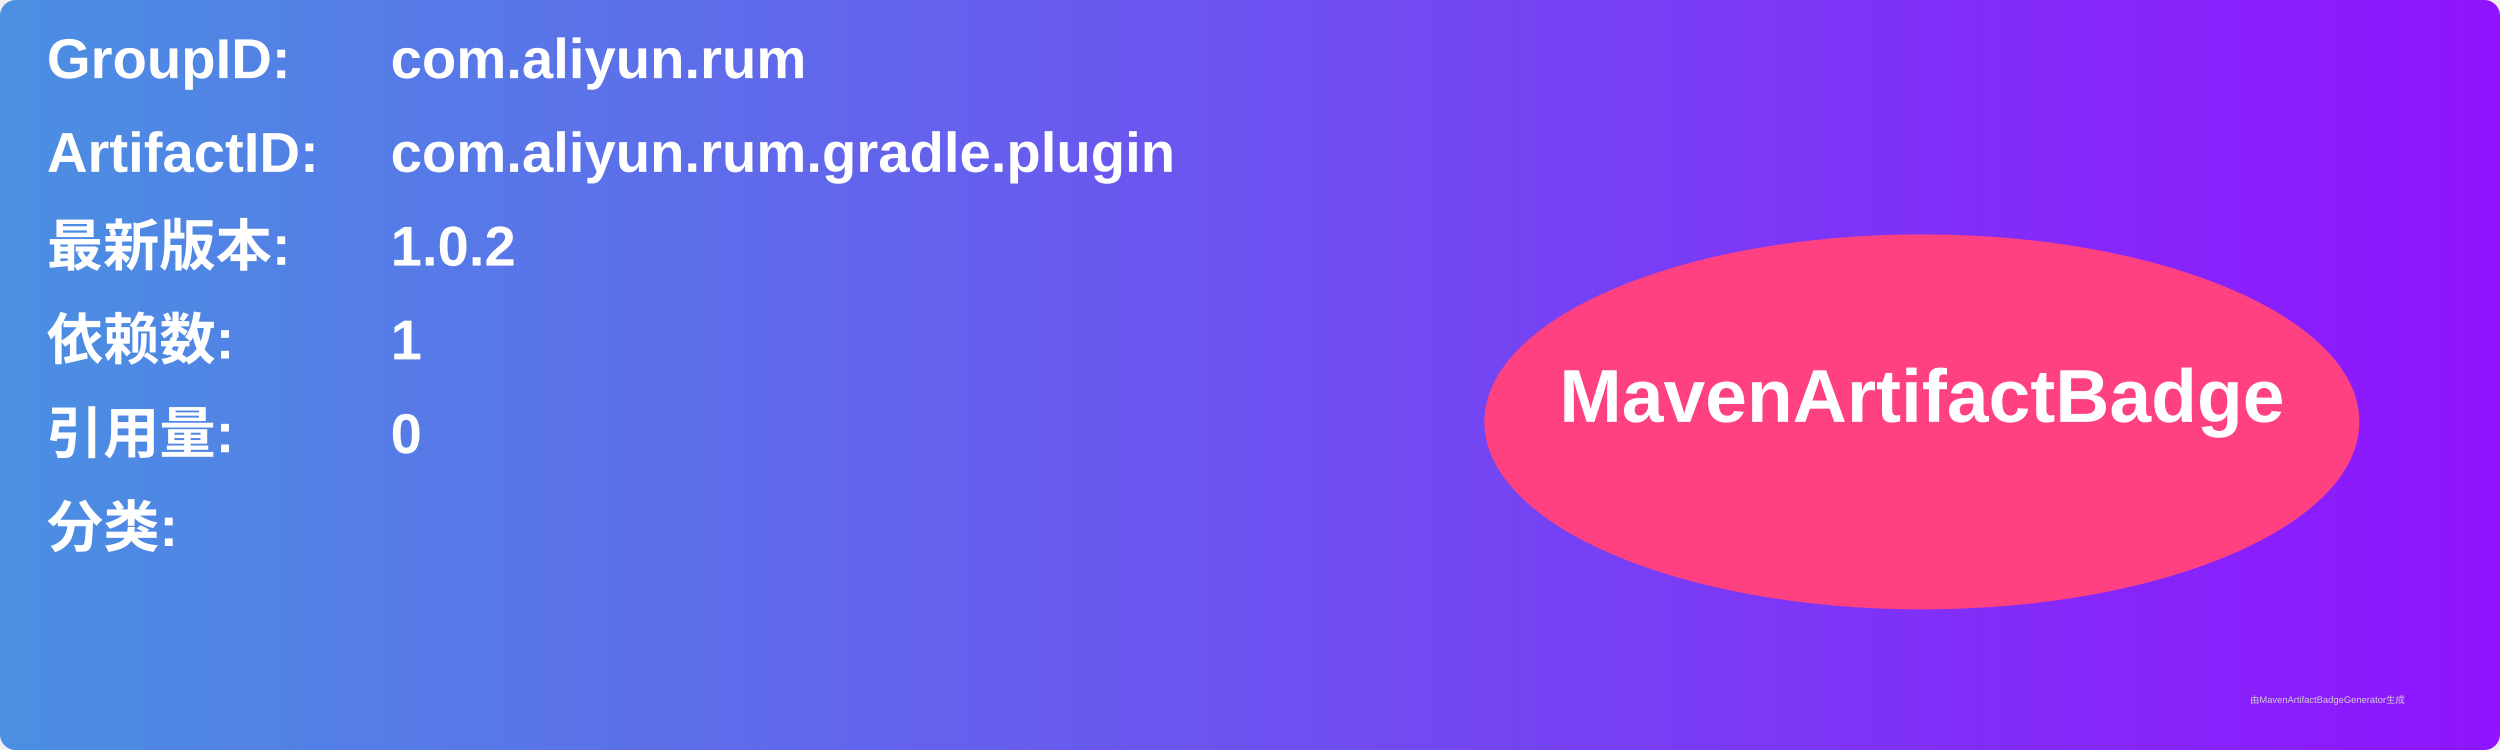
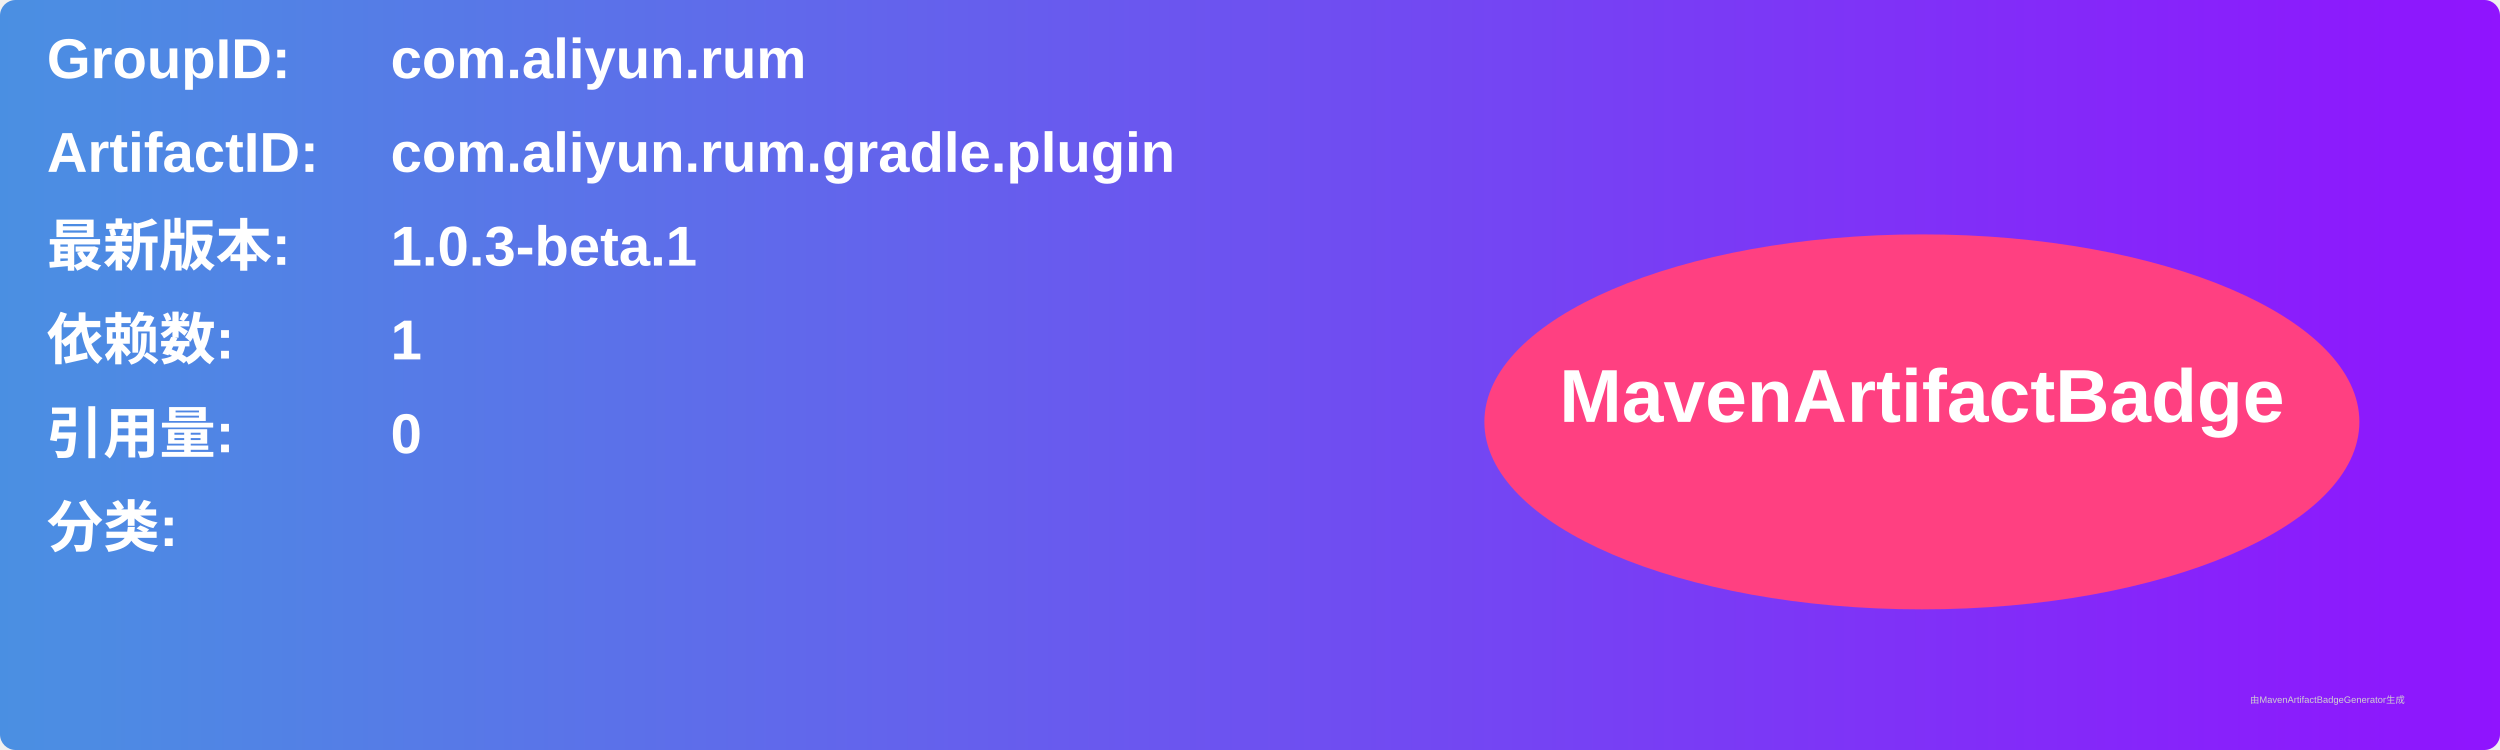
<svg xmlns="http://www.w3.org/2000/svg" width="800" height="240" viewBox="0 0 800 240">
  <linearGradient id="grad" x1="0%" y1="0%" x2="100%" y2="0%">
    <stop offset="0%" stop-color="#4a90e2" />
    <stop offset="100%" stop-color="#9013fe" />
  </linearGradient>
  <rect width="100%" height="100%" rx="5" ry="5" fill="url(#grad)" />
  <g transform="translate(15, 15)">
    <text x="0" y="10" font-family="Arial" font-size="18" fill="white" font-weight="bold" width="260">GroupID:</text>
    <text x="110" y="10" font-family="Arial" font-size="18" fill="white" font-weight="bold" width="460">com.aliyun.rum</text>
    <text x="0" y="40" font-family="Arial" font-size="18" fill="white" font-weight="bold" width="260">ArtifactID:</text>
    <text x="110" y="40" font-family="Arial" font-size="18" fill="white" font-weight="bold" width="460">com.aliyun.rum.gradle.plugin</text>
    <text x="0" y="70" font-family="Arial" font-size="18" fill="white" font-weight="bold">最新版本:</text>
    <text x="110" y="70" font-family="Arial" font-size="18" fill="white" font-weight="bold">
-       <tspan font-weight="bold">1.0.2</tspan>
+       <tspan font-weight="bold">1.0.3-beta.1</tspan>
    </text>
    <text x="0" y="100" font-family="Arial" font-size="18" fill="white" font-weight="bold">依赖数: </text>
    <text x="110" y="100" font-family="Arial" font-size="18" fill="white">
      <tspan font-weight="bold">1</tspan>
    </text>
    <text x="0" y="130" font-family="Arial" font-size="18" fill="white" font-weight="bold">引用量: </text>
    <text x="110" y="130" font-family="Arial" font-size="18" fill="white">
      <tspan font-weight="bold">0</tspan>
    </text>
    <text x="0" y="160" font-family="Arial" font-size="18" fill="white" font-weight="bold">分类:</text>
    <text x="10" y="190" font-family="Arial" font-size="10" fill="white">
      <tspan font-weight="bold" />
    </text>
    <ellipse cx="600" cy="120" rx="140" ry="60" fill="#ff4081" />
    <text x="600" y="120" text-anchor="middle" font-family="Arial" font-size="24" fill="white" font-weight="bold">MavenArtifactBadge</text>
  </g>
  <text x="720" y="225" font-family="Arial" font-size="3" fill="#d0d0d0">由MavenArtifactBadgeGenerator生成</text>
</svg>
